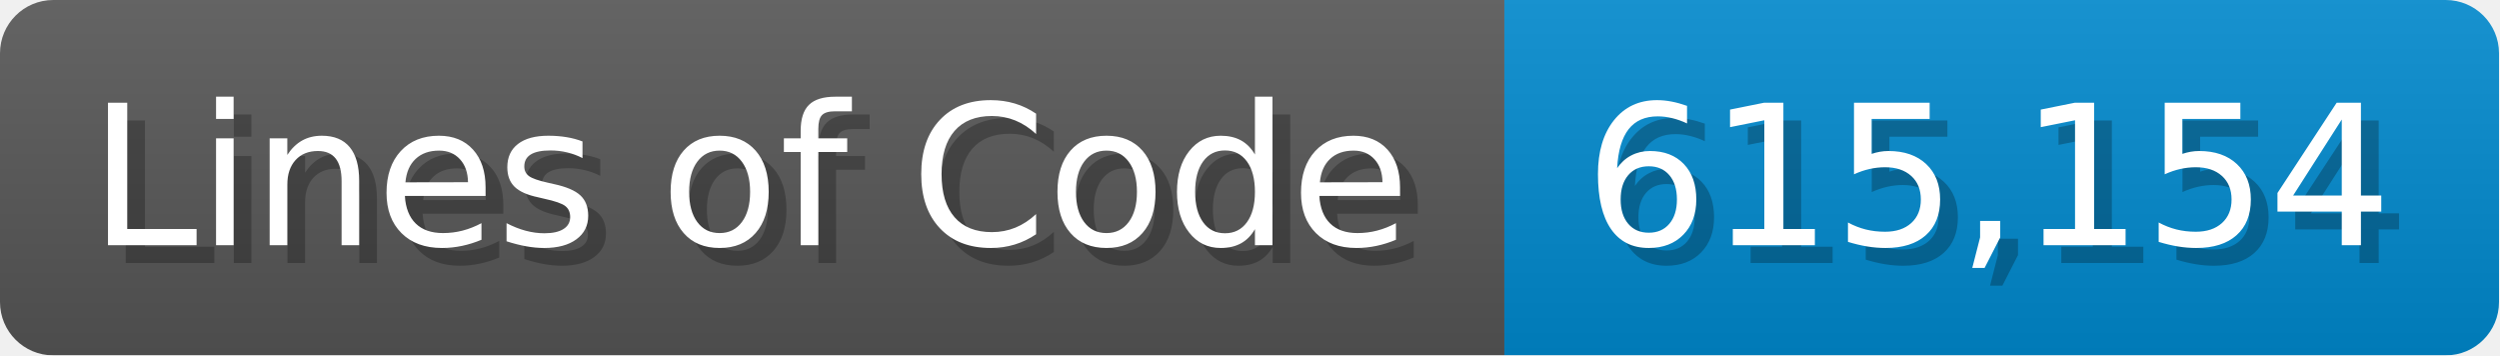
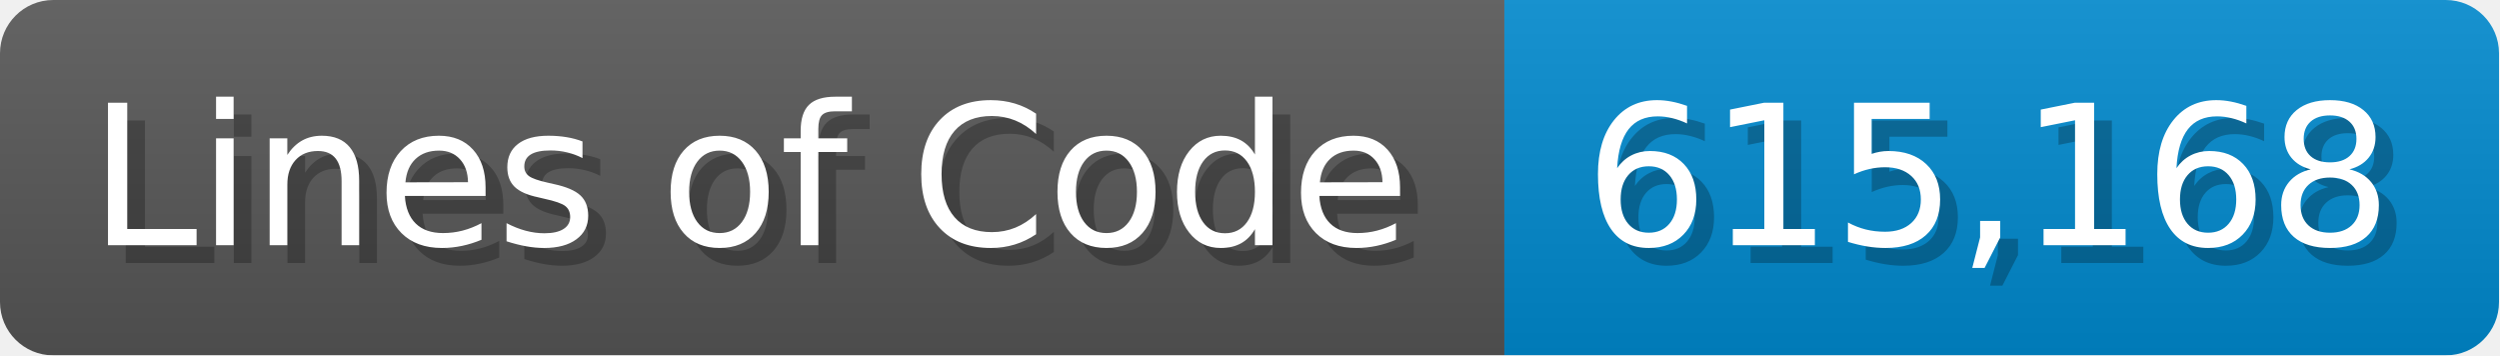
<svg xmlns="http://www.w3.org/2000/svg" width="140.7" height="20" viewBox="0 0 1407 200">
  <linearGradient id="a" x2="0" y2="100%">
    <stop offset="0" stop-opacity=".1" stop-color="#EEE" />
    <stop offset="1" stop-opacity=".1" />
  </linearGradient>
  <mask id="m">
    <rect width="1407" height="200" rx="30" fill="#FFF" />
  </mask>
  <g mask="url(#m)">
    <rect width="847" height="200" fill="#555" />
    <rect width="560" height="200" fill="#08C" x="847" />
    <rect width="1407" height="200" fill="url(#a)" />
  </g>
  <g fill="#fff" text-anchor="start" font-family="Verdana,DejaVu Sans,sans-serif" font-size="110">
    <text x="60" y="148" textLength="747" fill="#000" opacity="0.25">Lines of Code</text>
    <text x="50" y="138" textLength="747">Lines of Code</text>
-     <text x="902" y="148" textLength="460" fill="#000" opacity="0.25">615,154</text>
-     <text x="892" y="138" textLength="460">615,154</text>
+     <text x="902" y="148" textLength="460" fill="#000" opacity="0.25">615,168</text>
+     <text x="892" y="138" textLength="460">615,168</text>
  </g>
</svg>
